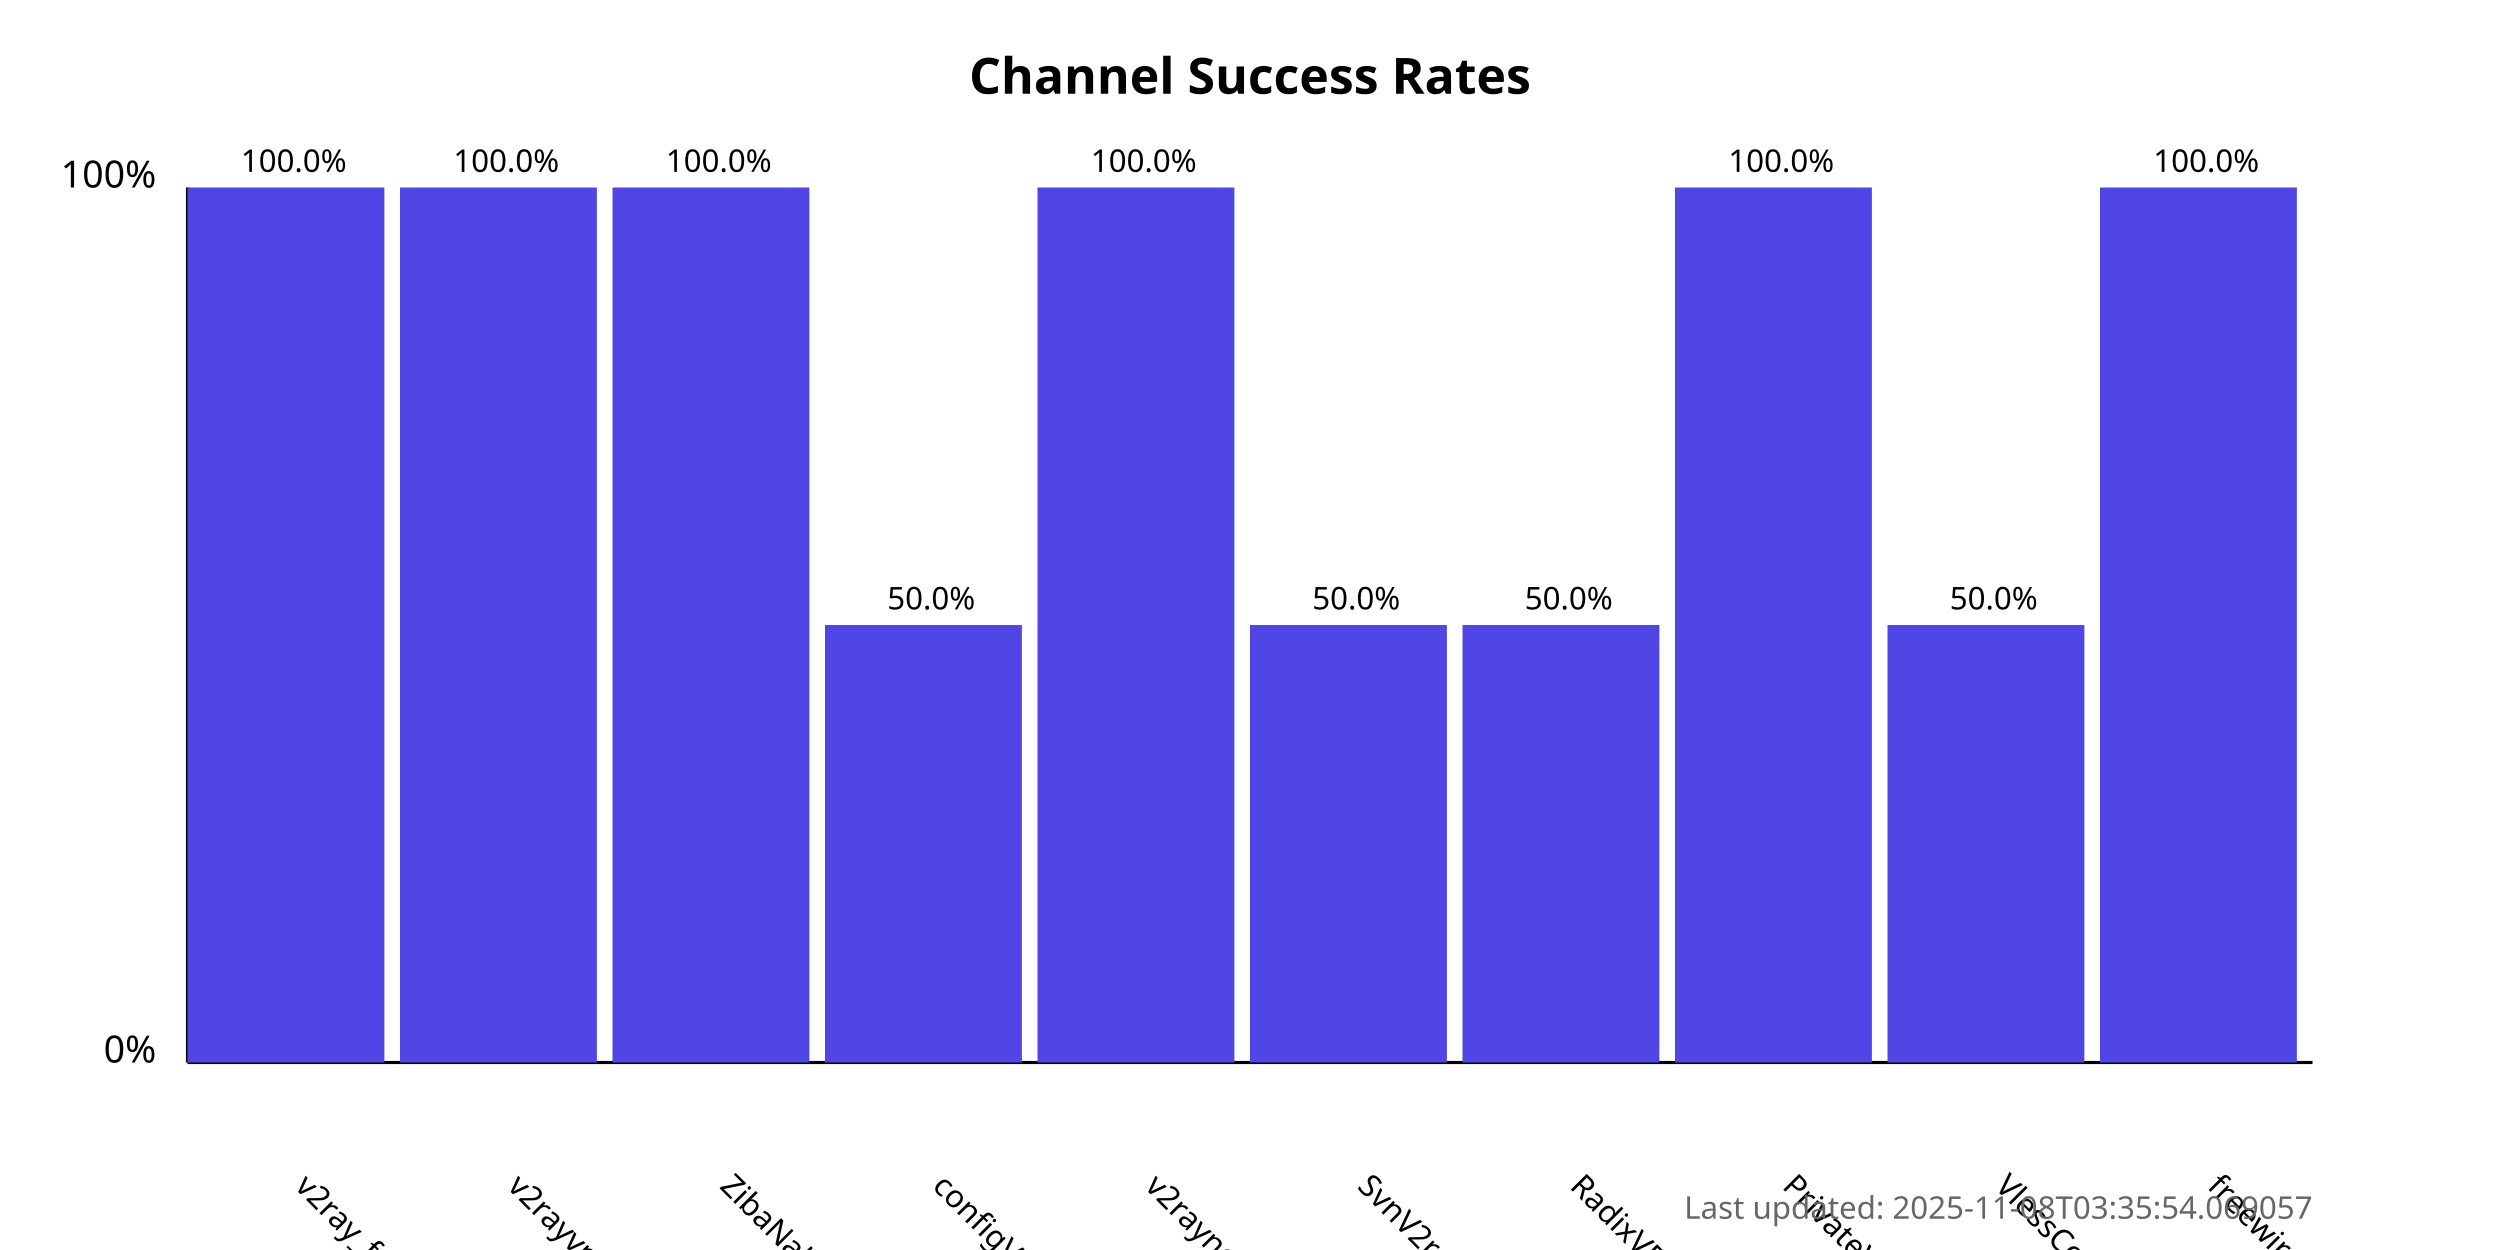
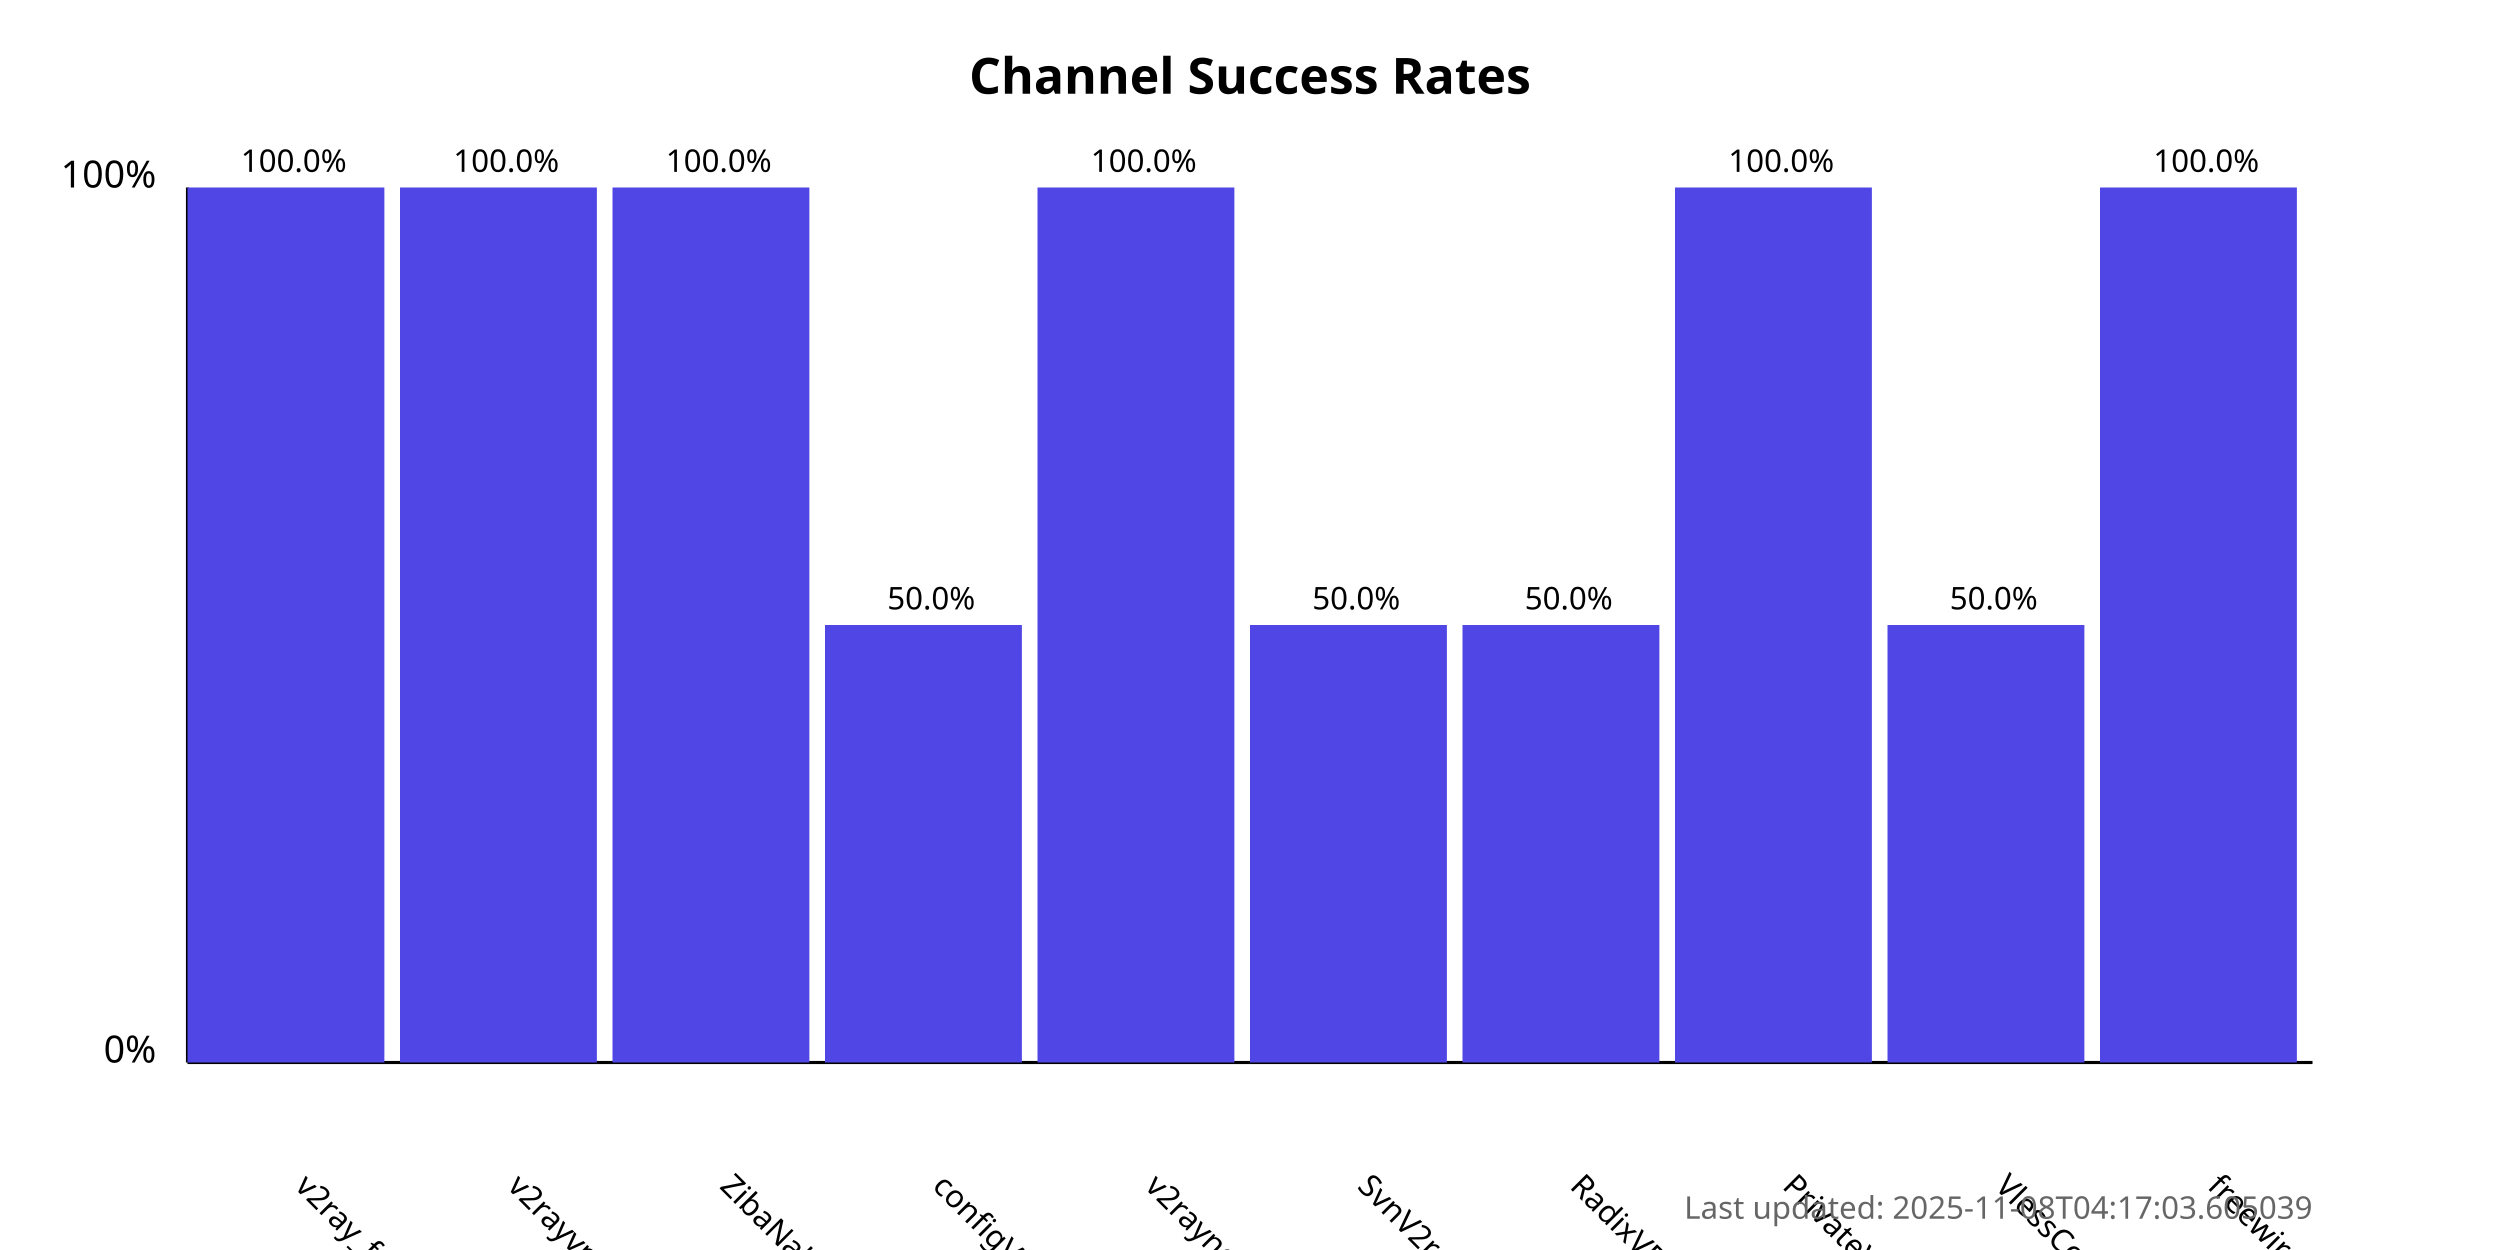
<svg xmlns="http://www.w3.org/2000/svg" width="800" height="400">
  <style>
            .chart-title { font: bold 16px sans-serif; }
            .axis-label { font: 12px sans-serif; }
            .tick-label { font: 10px sans-serif; }
            .bar { fill: #4f46e5; }
            .bar:hover { fill: #6366f1; }
            .timestamp { font: 10px sans-serif; fill: #666; }
        </style>
  <text x="400.0" y="30" text-anchor="middle" class="chart-title">
            Channel Success Rates
        </text>
  <line x1="60" y1="340" x2="60" y2="60" stroke="black" stroke-width="1" />
  <line x1="60" y1="340" x2="740" y2="340" stroke="black" stroke-width="1" />
  <text x="50" y="340" text-anchor="end" class="axis-label">0%</text>
  <text x="50" y="60" text-anchor="end" class="axis-label">100%</text>
  <g>
    <rect x="60" y="60.0" width="63.0" height="280.0" class="bar" />
    <text x="94.0" y="380" transform="rotate(45, 94.0, 380)" text-anchor="start" class="tick-label">
                v2ray_free_conf
            </text>
    <text x="94.0" y="55.0" text-anchor="middle" class="tick-label">
                100.0%
            </text>
  </g>
  <g>
    <rect x="128.0" y="60.0" width="63.0" height="280.0" class="bar" />
    <text x="162.0" y="380" transform="rotate(45, 162.0, 380)" text-anchor="start" class="tick-label">
                v2rayvpno
            </text>
    <text x="162.0" y="55.0" text-anchor="middle" class="tick-label">
                100.0%
            </text>
  </g>
  <g>
    <rect x="196.0" y="60.0" width="63.0" height="280.0" class="bar" />
    <text x="230.0" y="380" transform="rotate(45, 230.0, 380)" text-anchor="start" class="tick-label">
                ZibaNabz
            </text>
    <text x="230.0" y="55.0" text-anchor="middle" class="tick-label">
                100.0%
            </text>
  </g>
  <g>
    <rect x="264.0" y="200.0" width="63.0" height="140.0" class="bar" />
    <text x="298.0" y="380" transform="rotate(45, 298.0, 380)" text-anchor="start" class="tick-label">
                configV2rayForFree
            </text>
    <text x="298.0" y="195.0" text-anchor="middle" class="tick-label">
                50.0%
            </text>
  </g>
  <g>
    <rect x="332.0" y="60.0" width="63.0" height="280.0" class="bar" />
    <text x="366.0" y="380" transform="rotate(45, 366.0, 380)" text-anchor="start" class="tick-label">
                v2rayngvpn
            </text>
    <text x="366.0" y="55.0" text-anchor="middle" class="tick-label">
                100.0%
            </text>
  </g>
  <g>
    <rect x="400.0" y="200.0" width="63.0" height="140.0" class="bar" />
    <text x="434.0" y="380" transform="rotate(45, 434.0, 380)" text-anchor="start" class="tick-label">
                SvnV2ray
            </text>
    <text x="434.0" y="195.0" text-anchor="middle" class="tick-label">
                50.0%
            </text>
  </g>
  <g>
    <rect x="468.0" y="200.0" width="63.0" height="140.0" class="bar" />
    <text x="502.0" y="380" transform="rotate(45, 502.0, 380)" text-anchor="start" class="tick-label">
                RadixVPN
            </text>
    <text x="502.0" y="195.0" text-anchor="middle" class="tick-label">
                50.0%
            </text>
  </g>
  <g>
    <rect x="536.0" y="60.0" width="63.0" height="280.0" class="bar" />
    <text x="570.0" y="380" transform="rotate(45, 570.0, 380)" text-anchor="start" class="tick-label">
                PrivateVPNs
            </text>
    <text x="570.0" y="55.0" text-anchor="middle" class="tick-label">
                100.0%
            </text>
  </g>
  <g>
    <rect x="604.0" y="200.0" width="63.0" height="140.0" class="bar" />
    <text x="638.0" y="380" transform="rotate(45, 638.0, 380)" text-anchor="start" class="tick-label">
                VlessConfig
            </text>
    <text x="638.0" y="195.0" text-anchor="middle" class="tick-label">
                50.0%
            </text>
  </g>
  <g>
    <rect x="672.0" y="60.0" width="63.0" height="280.0" class="bar" />
    <text x="706.0" y="380" transform="rotate(45, 706.0, 380)" text-anchor="start" class="tick-label">
                freewireguard
            </text>
    <text x="706.0" y="55.0" text-anchor="middle" class="tick-label">
                100.0%
            </text>
  </g>
  <text x="740" y="390" text-anchor="end" class="timestamp">
-             Last updated: 2025-11-08T03:35:54.069057
+             Last updated: 2025-11-08T04:17:03.605039
        </text>
</svg>
